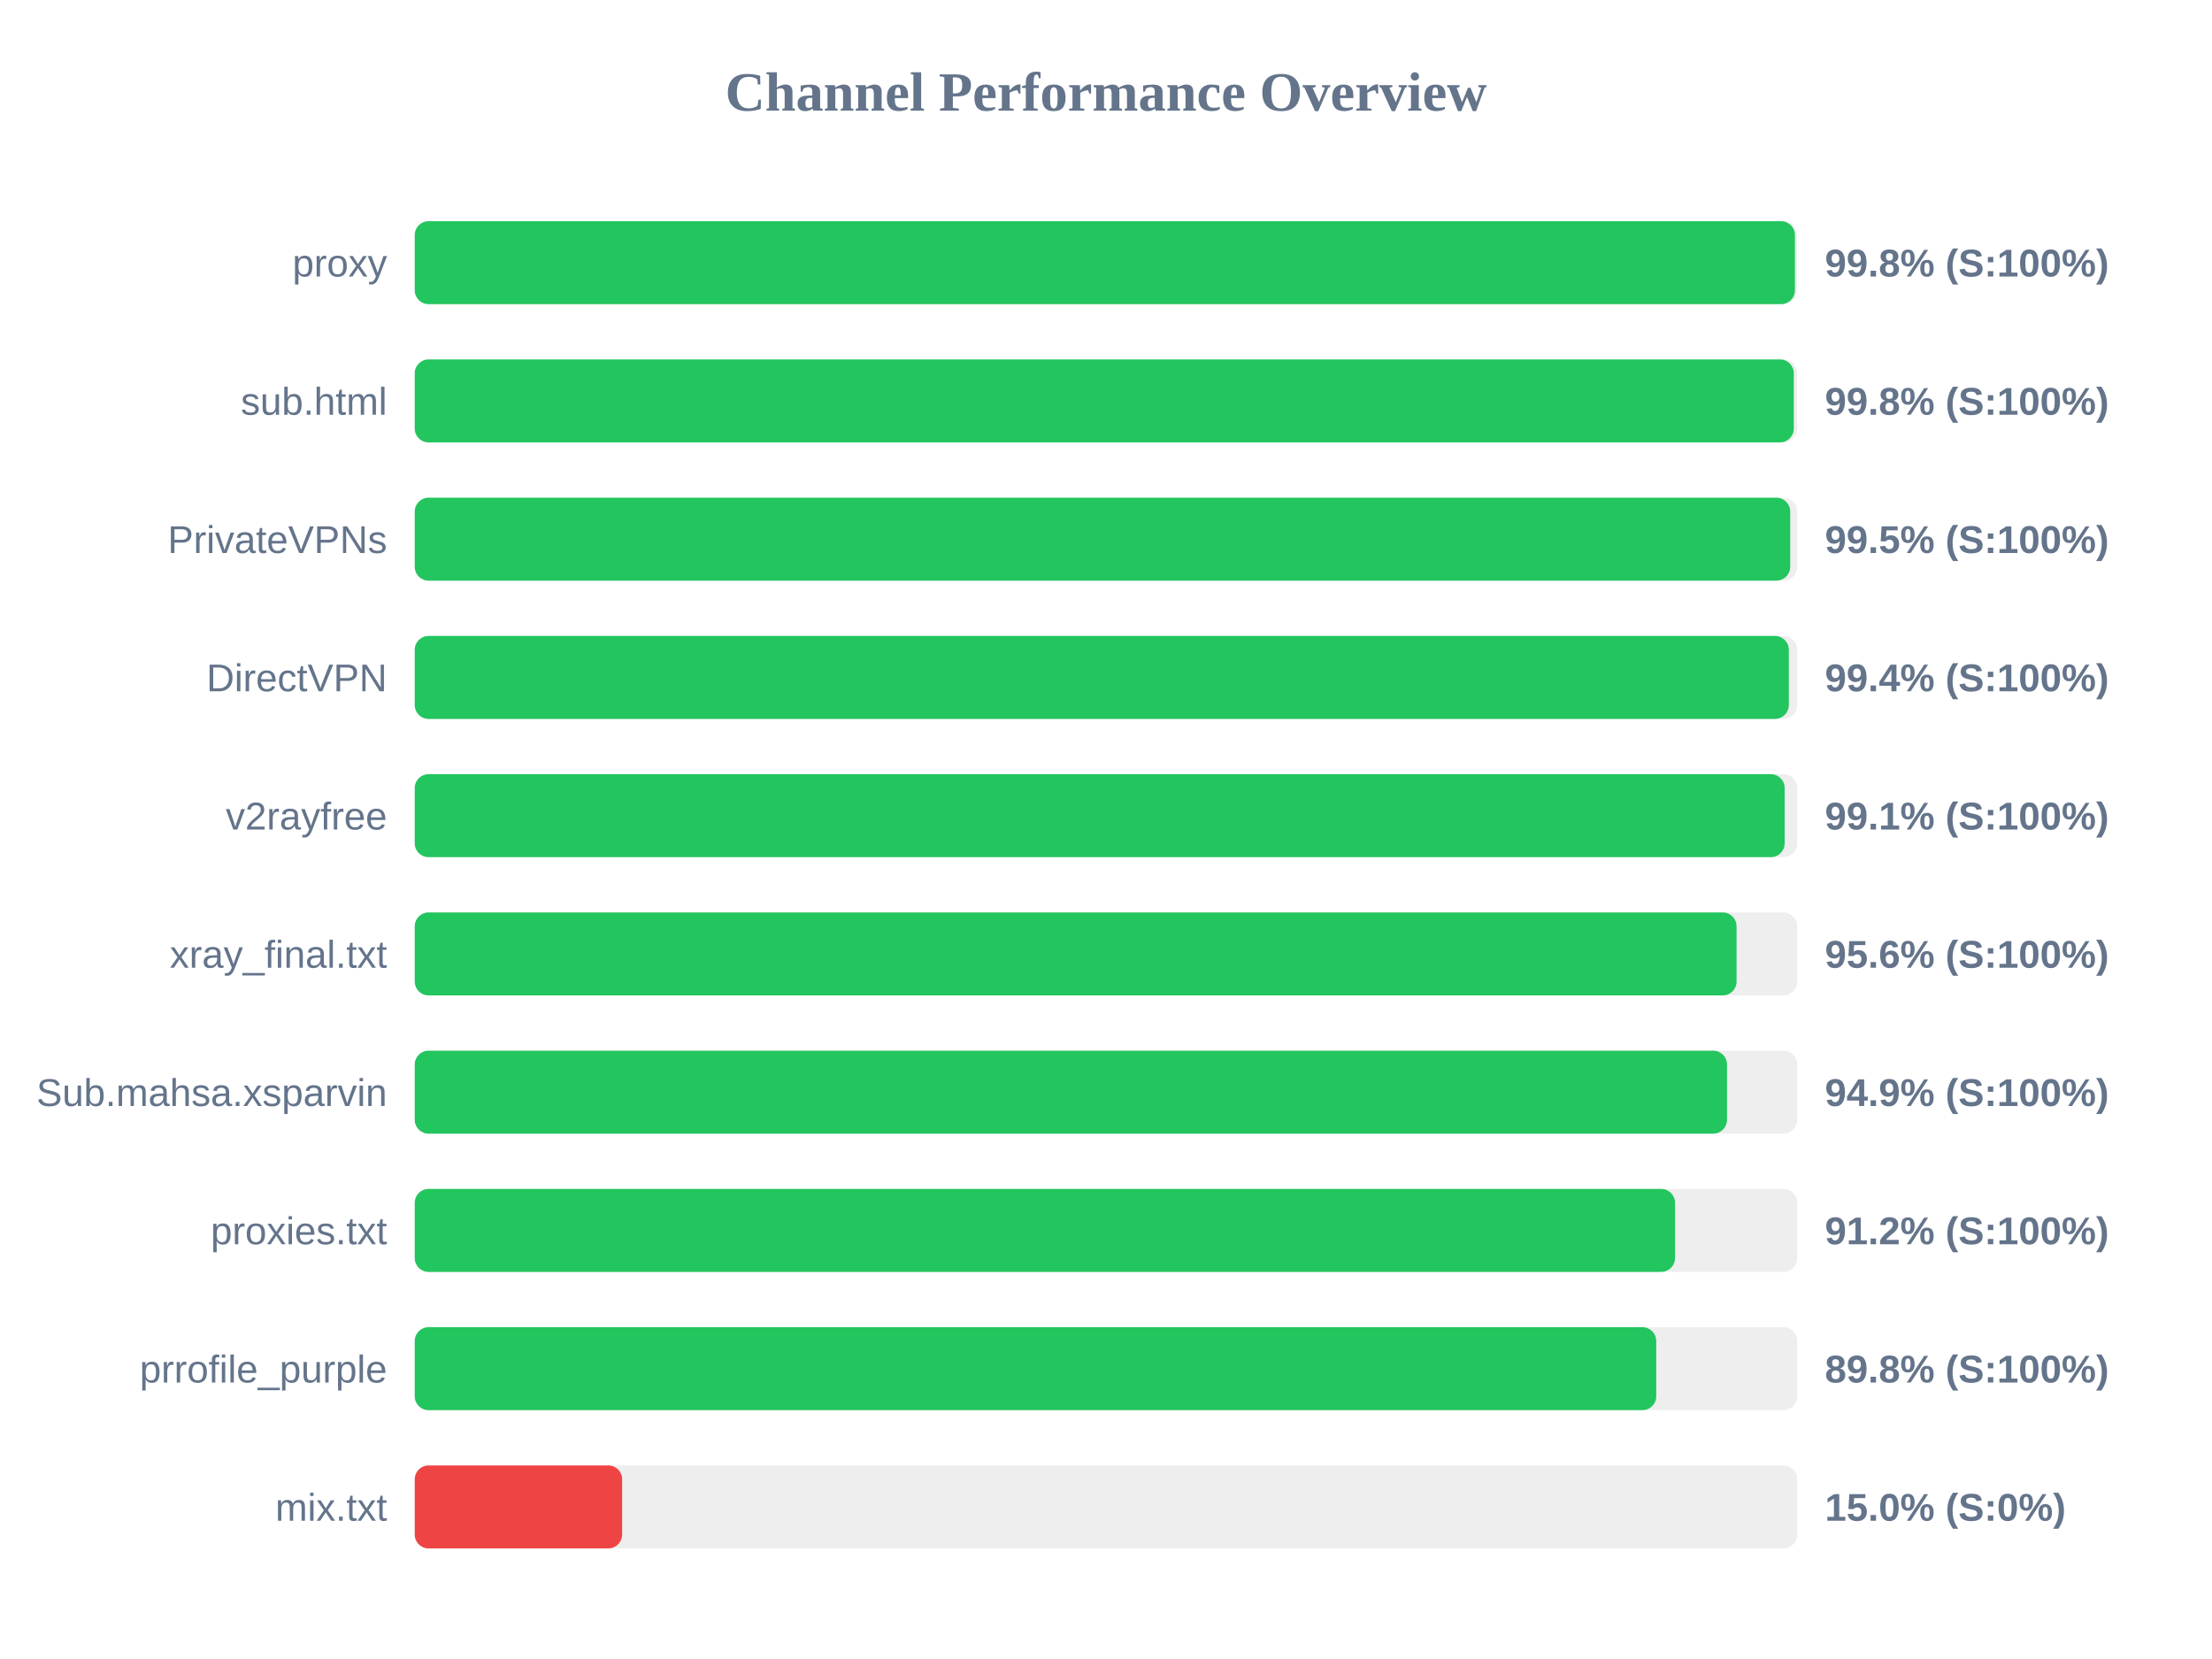
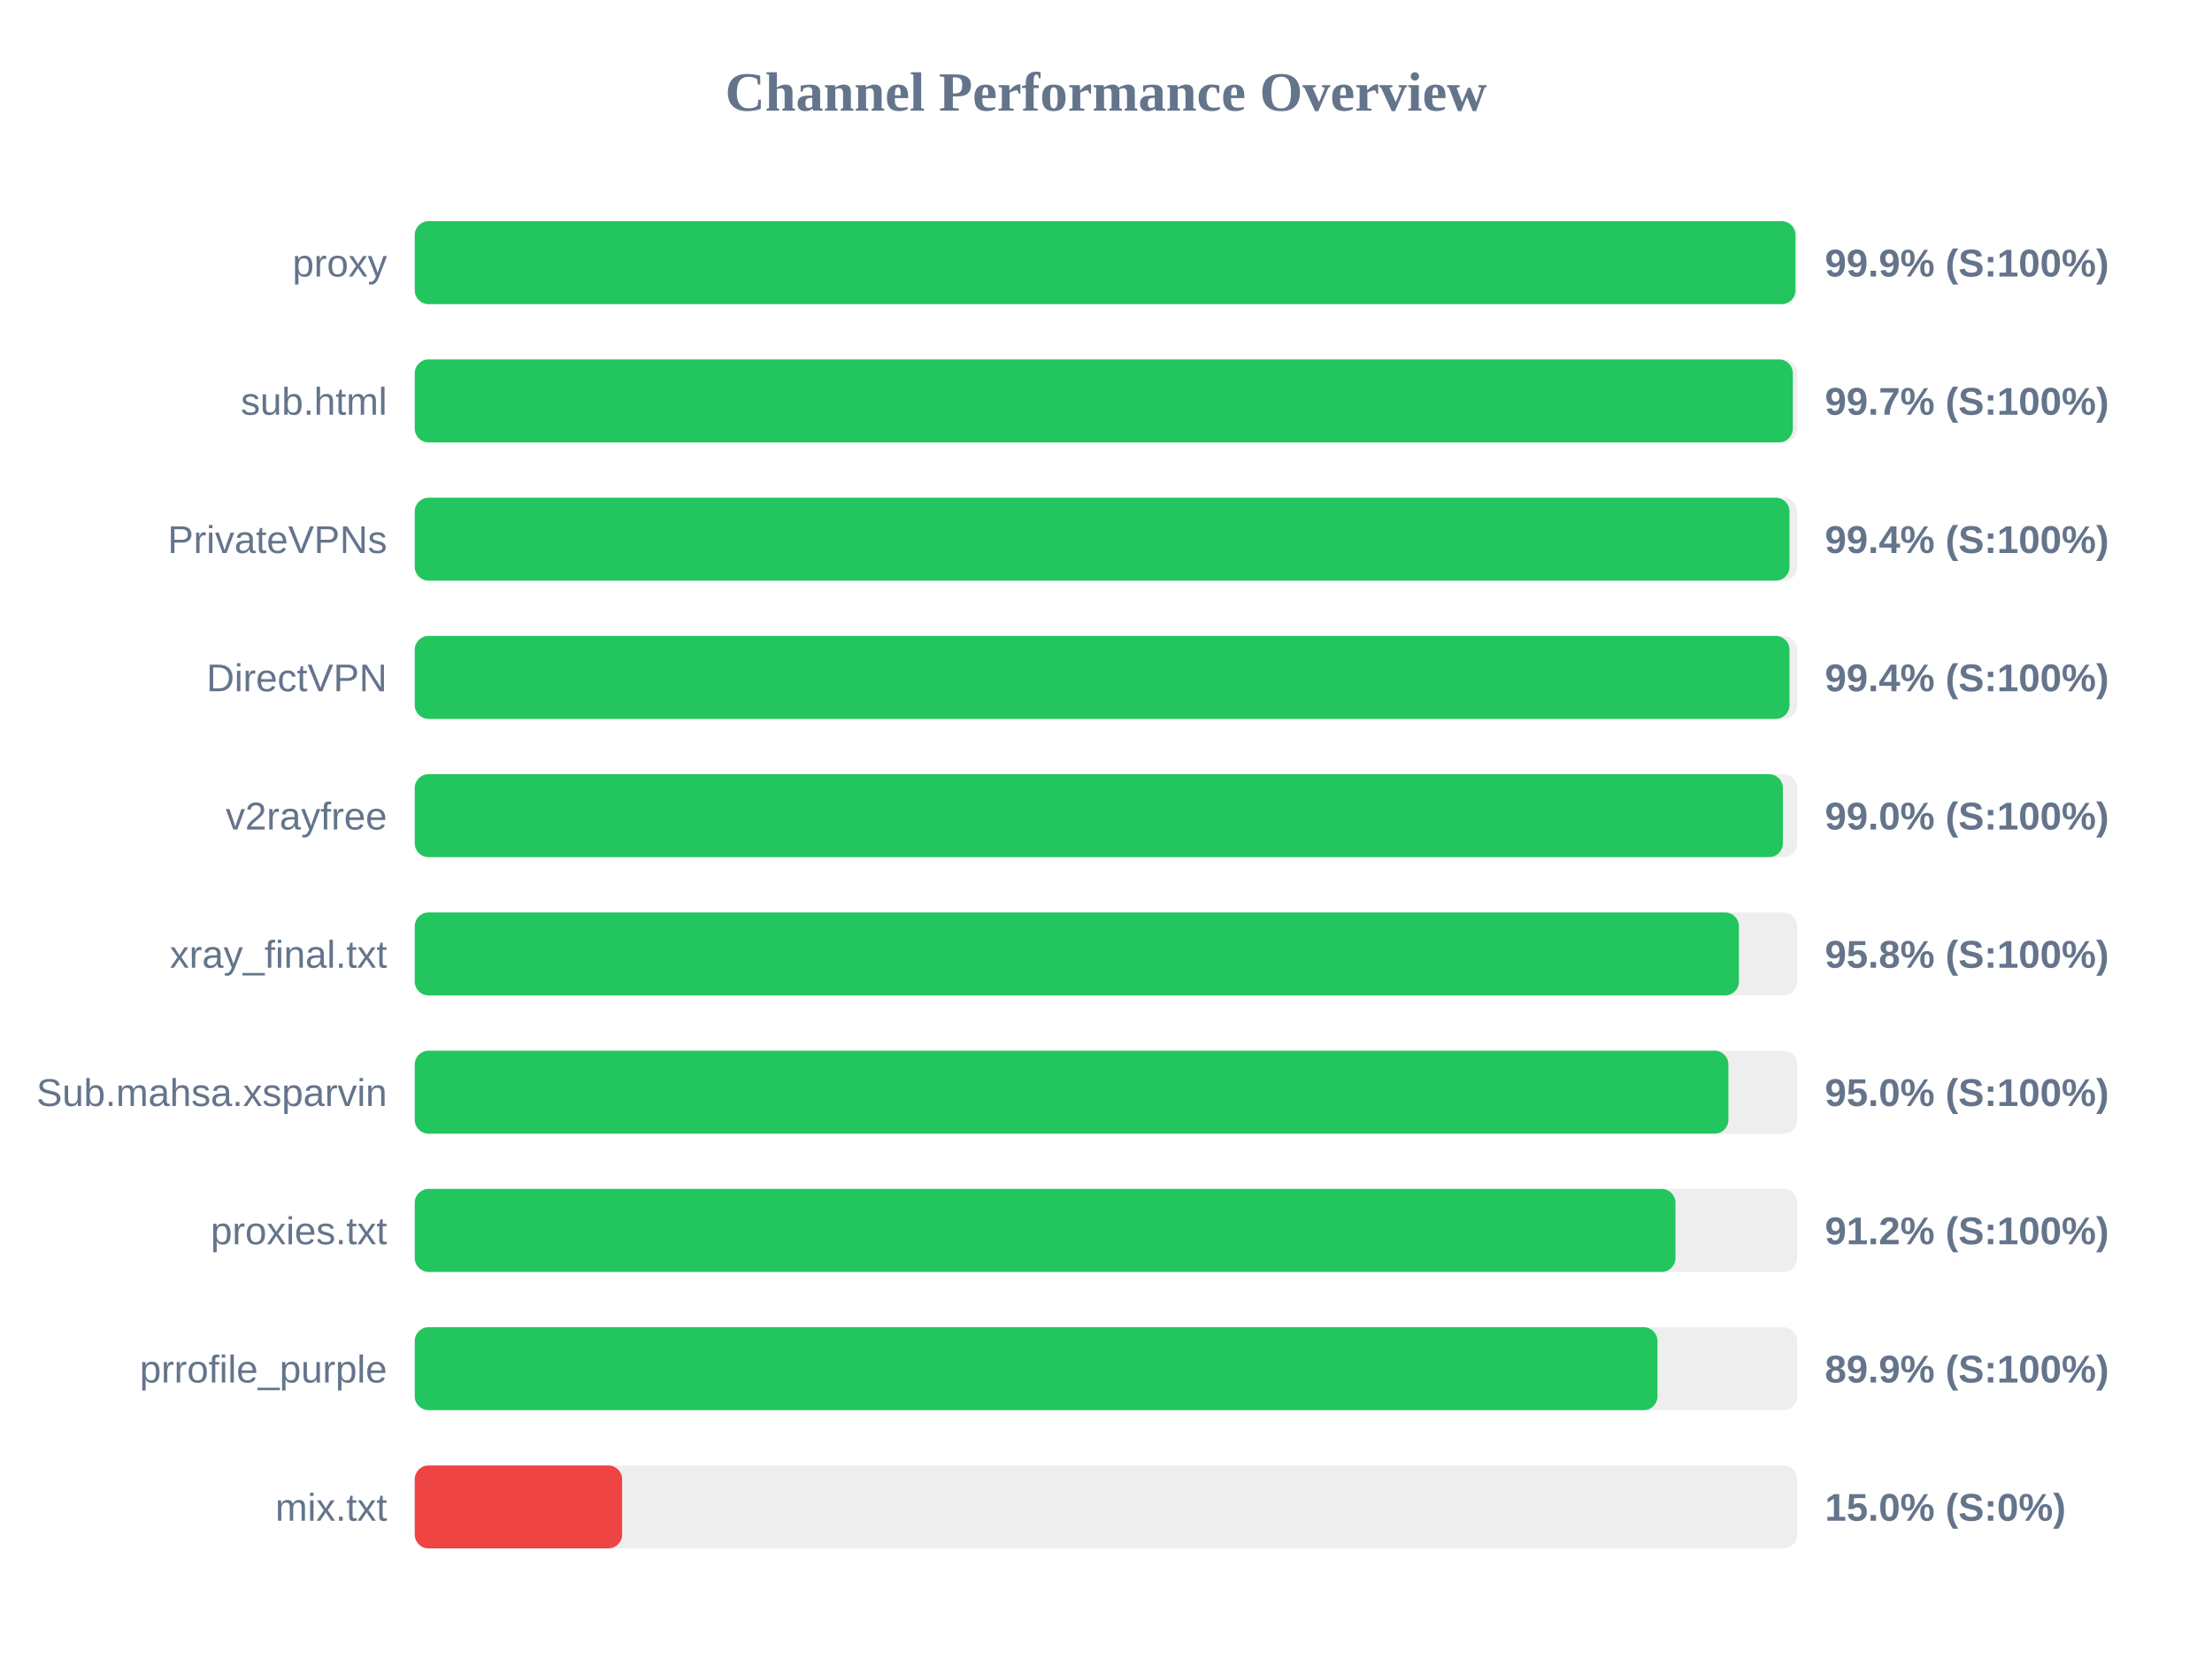
<svg xmlns="http://www.w3.org/2000/svg" width="800" height="600" version="1.1">
  <style>
        .row { font: 14px Arial; fill: #64748b; }
        .score { font: bold 14px Arial; fill: #64748b; }
    </style>
  <text x="400" y="40" text-anchor="middle" font-size="20px" font-weight="bold" fill="#64748b">Channel Performance Overview</text>
  <rect x="150" y="80" width="500" height="30" fill="#eee" rx="5" />
-   <rect x="150" y="80" width="499.15" height="30" fill="#22c55e" rx="5" />
+   <rect x="150" y="80" width="499.35" height="30" fill="#22c55e" rx="5" />
  <text x="140" y="100" text-anchor="end" class="row">proxy</text>
-   <text x="660" y="100" text-anchor="start" class="score">99.8% (S:100%)</text>
+   <text x="660" y="100" text-anchor="start" class="score">99.9% (S:100%)</text>
  <rect x="150" y="130" width="500" height="30" fill="#eee" rx="5" />
-   <rect x="150" y="130" width="498.75" height="30" fill="#22c55e" rx="5" />
+   <rect x="150" y="130" width="498.4" height="30" fill="#22c55e" rx="5" />
  <text x="140" y="150" text-anchor="end" class="row">sub.html</text>
-   <text x="660" y="150" text-anchor="start" class="score">99.8% (S:100%)</text>
+   <text x="660" y="150" text-anchor="start" class="score">99.7% (S:100%)</text>
  <rect x="150" y="180" width="500" height="30" fill="#eee" rx="5" />
-   <rect x="150" y="180" width="497.45" height="30" fill="#22c55e" rx="5" />
+   <rect x="150" y="180" width="497.2" height="30" fill="#22c55e" rx="5" />
  <text x="140" y="200" text-anchor="end" class="row">PrivateVPNs</text>
-   <text x="660" y="200" text-anchor="start" class="score">99.5% (S:100%)</text>
+   <text x="660" y="200" text-anchor="start" class="score">99.4% (S:100%)</text>
  <rect x="150" y="230" width="500" height="30" fill="#eee" rx="5" />
-   <rect x="150" y="230" width="496.95" height="30" fill="#22c55e" rx="5" />
+   <rect x="150" y="230" width="497.2" height="30" fill="#22c55e" rx="5" />
  <text x="140" y="250" text-anchor="end" class="row">DirectVPN</text>
  <text x="660" y="250" text-anchor="start" class="score">99.4% (S:100%)</text>
  <rect x="150" y="280" width="500" height="30" fill="#eee" rx="5" />
-   <rect x="150" y="280" width="495.45" height="30" fill="#22c55e" rx="5" />
+   <rect x="150" y="280" width="494.8" height="30" fill="#22c55e" rx="5" />
  <text x="140" y="300" text-anchor="end" class="row">v2rayfree</text>
-   <text x="660" y="300" text-anchor="start" class="score">99.1% (S:100%)</text>
+   <text x="660" y="300" text-anchor="start" class="score">99.0% (S:100%)</text>
  <rect x="150" y="330" width="500" height="30" fill="#eee" rx="5" />
-   <rect x="150" y="330" width="478.05" height="30" fill="#22c55e" rx="5" />
+   <rect x="150" y="330" width="478.9" height="30" fill="#22c55e" rx="5" />
  <text x="140" y="350" text-anchor="end" class="row">xray_final.txt</text>
-   <text x="660" y="350" text-anchor="start" class="score">95.6% (S:100%)</text>
+   <text x="660" y="350" text-anchor="start" class="score">95.8% (S:100%)</text>
  <rect x="150" y="380" width="500" height="30" fill="#eee" rx="5" />
-   <rect x="150" y="380" width="474.6" height="30" fill="#22c55e" rx="5" />
+   <rect x="150" y="380" width="475.1" height="30" fill="#22c55e" rx="5" />
  <text x="140" y="400" text-anchor="end" class="row">Sub.mahsa.xsparvin</text>
-   <text x="660" y="400" text-anchor="start" class="score">94.9% (S:100%)</text>
+   <text x="660" y="400" text-anchor="start" class="score">95.0% (S:100%)</text>
  <rect x="150" y="430" width="500" height="30" fill="#eee" rx="5" />
-   <rect x="150" y="430" width="455.8" height="30" fill="#22c55e" rx="5" />
+   <rect x="150" y="430" width="455.95" height="30" fill="#22c55e" rx="5" />
  <text x="140" y="450" text-anchor="end" class="row">proxies.txt</text>
  <text x="660" y="450" text-anchor="start" class="score">91.2% (S:100%)</text>
  <rect x="150" y="480" width="500" height="30" fill="#eee" rx="5" />
-   <rect x="150" y="480" width="449.0" height="30" fill="#22c55e" rx="5" />
+   <rect x="150" y="480" width="449.45" height="30" fill="#22c55e" rx="5" />
  <text x="140" y="500" text-anchor="end" class="row">prrofile_purple</text>
-   <text x="660" y="500" text-anchor="start" class="score">89.8% (S:100%)</text>
+   <text x="660" y="500" text-anchor="start" class="score">89.9% (S:100%)</text>
  <rect x="150" y="530" width="500" height="30" fill="#eee" rx="5" />
  <rect x="150" y="530" width="75.0" height="30" fill="#ef4444" rx="5" />
  <text x="140" y="550" text-anchor="end" class="row">mix.txt</text>
  <text x="660" y="550" text-anchor="start" class="score">15.0% (S:0%)</text>
</svg>
